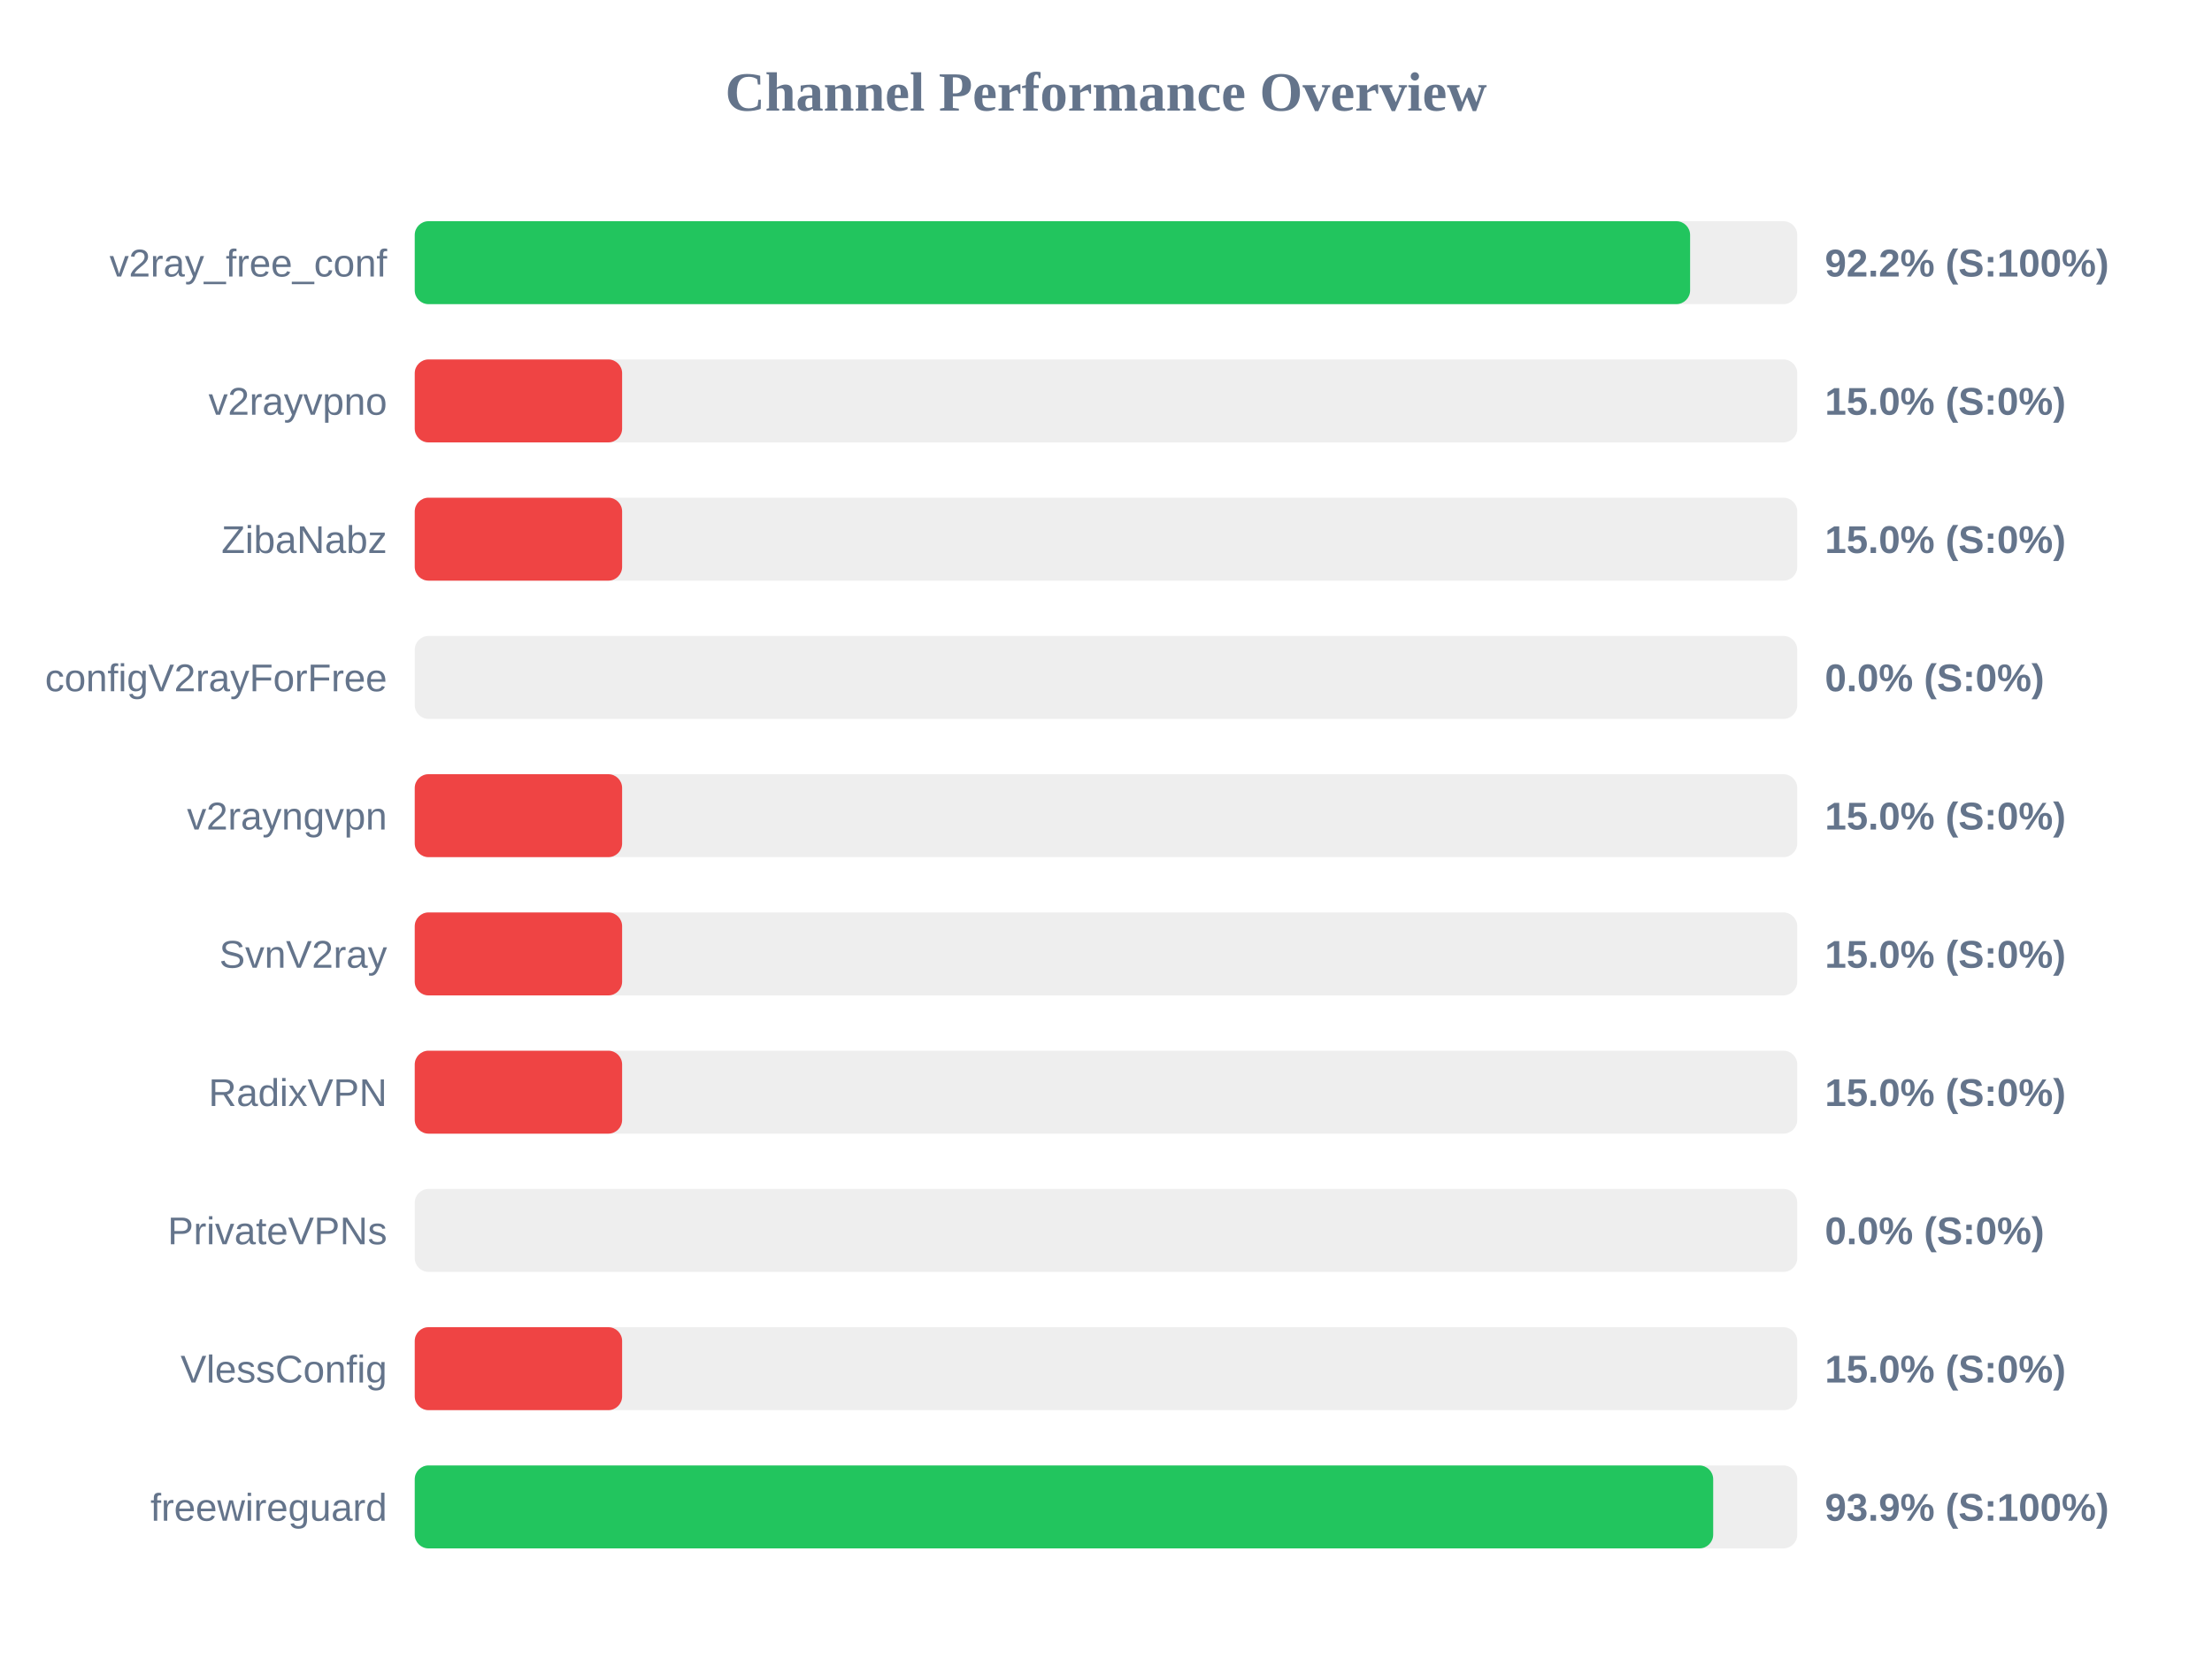
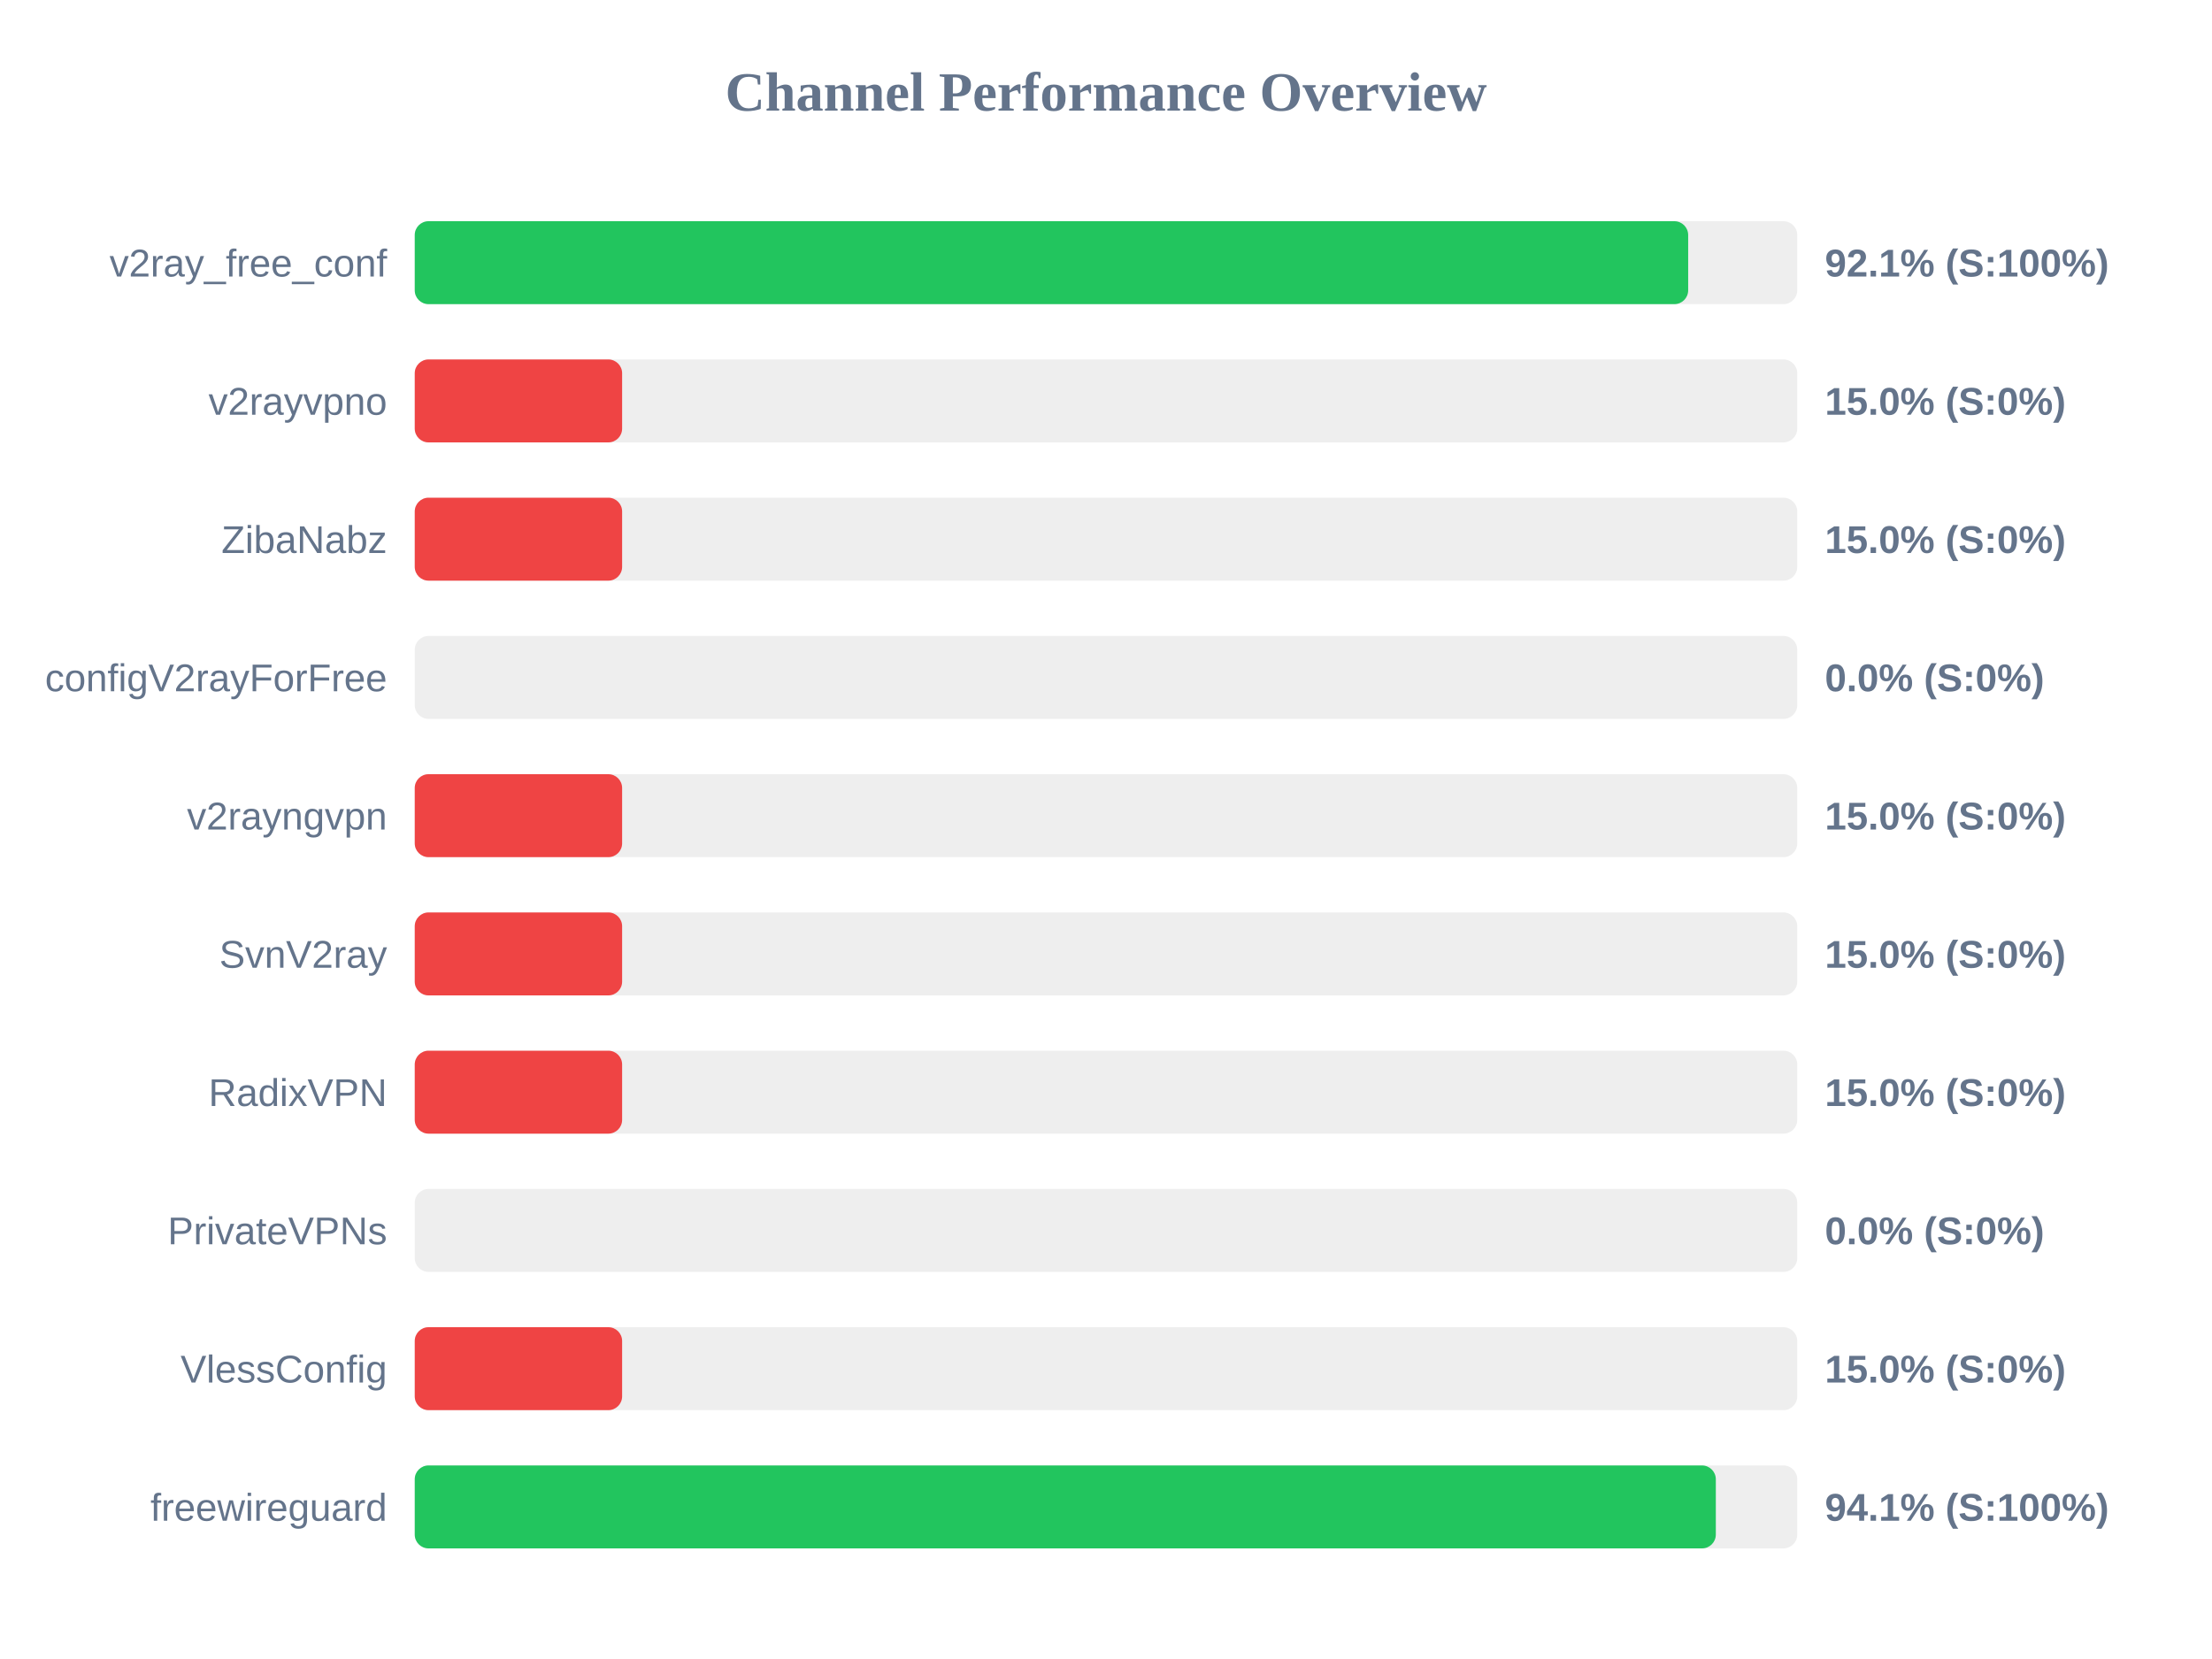
<svg xmlns="http://www.w3.org/2000/svg" width="800" height="600" version="1.1">
  <style>
        .row { font: 14px Arial; fill: #64748b; }
        .score { font: bold 14px Arial; fill: #64748b; }
    </style>
  <text x="400" y="40" text-anchor="middle" font-size="20px" font-weight="bold" fill="#64748b">Channel Performance Overview</text>
  <rect x="150" y="80" width="500" height="30" fill="#eee" rx="5" />
-   <rect x="150" y="80" width="461.25" height="30" fill="#22c55e" rx="5" />
+   <rect x="150" y="80" width="460.55" height="30" fill="#22c55e" rx="5" />
  <text x="140" y="100" text-anchor="end" class="row">v2ray_free_conf</text>
-   <text x="660" y="100" text-anchor="start" class="score">92.2% (S:100%)</text>
+   <text x="660" y="100" text-anchor="start" class="score">92.1% (S:100%)</text>
  <rect x="150" y="130" width="500" height="30" fill="#eee" rx="5" />
  <rect x="150" y="130" width="75.0" height="30" fill="#ef4444" rx="5" />
  <text x="140" y="150" text-anchor="end" class="row">v2rayvpno</text>
  <text x="660" y="150" text-anchor="start" class="score">15.0% (S:0%)</text>
  <rect x="150" y="180" width="500" height="30" fill="#eee" rx="5" />
  <rect x="150" y="180" width="75.0" height="30" fill="#ef4444" rx="5" />
  <text x="140" y="200" text-anchor="end" class="row">ZibaNabz</text>
  <text x="660" y="200" text-anchor="start" class="score">15.0% (S:0%)</text>
  <rect x="150" y="230" width="500" height="30" fill="#eee" rx="5" />
  <rect x="150" y="230" width="0.0" height="30" fill="#ef4444" rx="5" />
  <text x="140" y="250" text-anchor="end" class="row">configV2rayForFree</text>
  <text x="660" y="250" text-anchor="start" class="score">0.0% (S:0%)</text>
  <rect x="150" y="280" width="500" height="30" fill="#eee" rx="5" />
  <rect x="150" y="280" width="75.0" height="30" fill="#ef4444" rx="5" />
  <text x="140" y="300" text-anchor="end" class="row">v2rayngvpn</text>
  <text x="660" y="300" text-anchor="start" class="score">15.0% (S:0%)</text>
  <rect x="150" y="330" width="500" height="30" fill="#eee" rx="5" />
  <rect x="150" y="330" width="75.0" height="30" fill="#ef4444" rx="5" />
  <text x="140" y="350" text-anchor="end" class="row">SvnV2ray</text>
  <text x="660" y="350" text-anchor="start" class="score">15.0% (S:0%)</text>
  <rect x="150" y="380" width="500" height="30" fill="#eee" rx="5" />
  <rect x="150" y="380" width="75.0" height="30" fill="#ef4444" rx="5" />
  <text x="140" y="400" text-anchor="end" class="row">RadixVPN</text>
  <text x="660" y="400" text-anchor="start" class="score">15.0% (S:0%)</text>
  <rect x="150" y="430" width="500" height="30" fill="#eee" rx="5" />
  <rect x="150" y="430" width="0.0" height="30" fill="#ef4444" rx="5" />
  <text x="140" y="450" text-anchor="end" class="row">PrivateVPNs</text>
  <text x="660" y="450" text-anchor="start" class="score">0.0% (S:0%)</text>
  <rect x="150" y="480" width="500" height="30" fill="#eee" rx="5" />
  <rect x="150" y="480" width="75.0" height="30" fill="#ef4444" rx="5" />
  <text x="140" y="500" text-anchor="end" class="row">VlessConfig</text>
  <text x="660" y="500" text-anchor="start" class="score">15.0% (S:0%)</text>
  <rect x="150" y="530" width="500" height="30" fill="#eee" rx="5" />
-   <rect x="150" y="530" width="469.6" height="30" fill="#22c55e" rx="5" />
+   <rect x="150" y="530" width="470.55" height="30" fill="#22c55e" rx="5" />
  <text x="140" y="550" text-anchor="end" class="row">freewireguard</text>
-   <text x="660" y="550" text-anchor="start" class="score">93.9% (S:100%)</text>
+   <text x="660" y="550" text-anchor="start" class="score">94.1% (S:100%)</text>
</svg>
